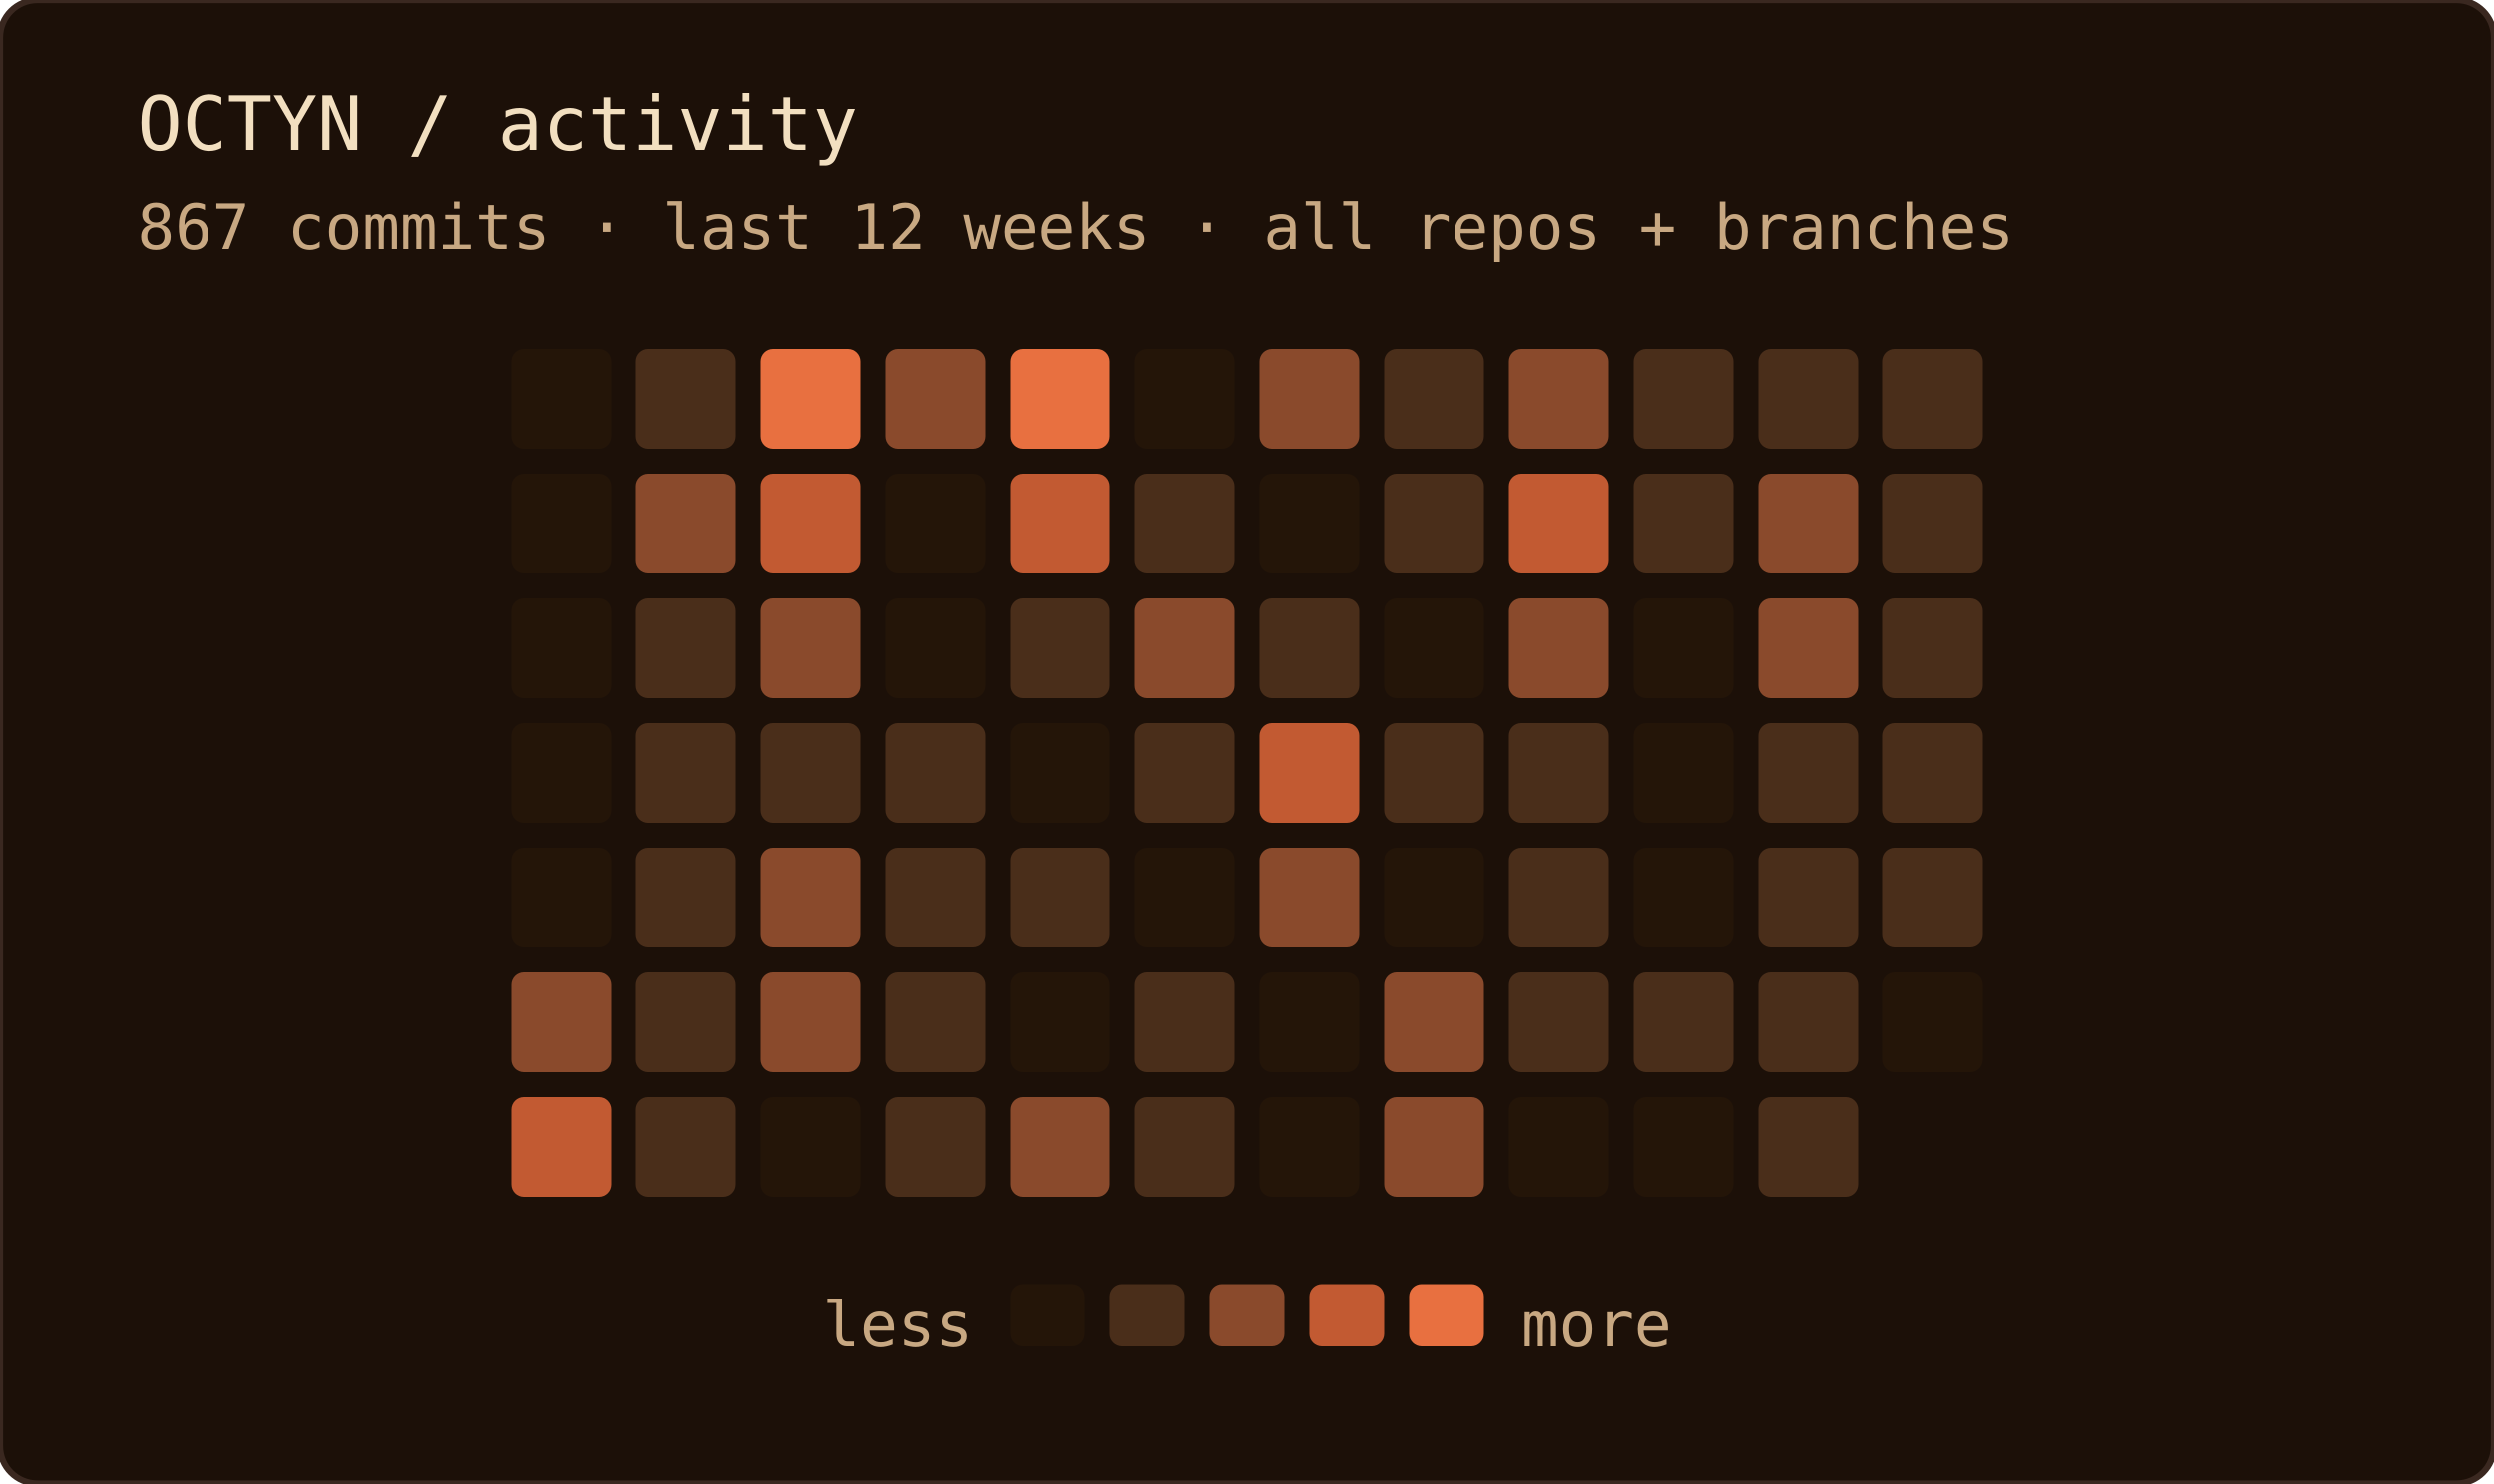
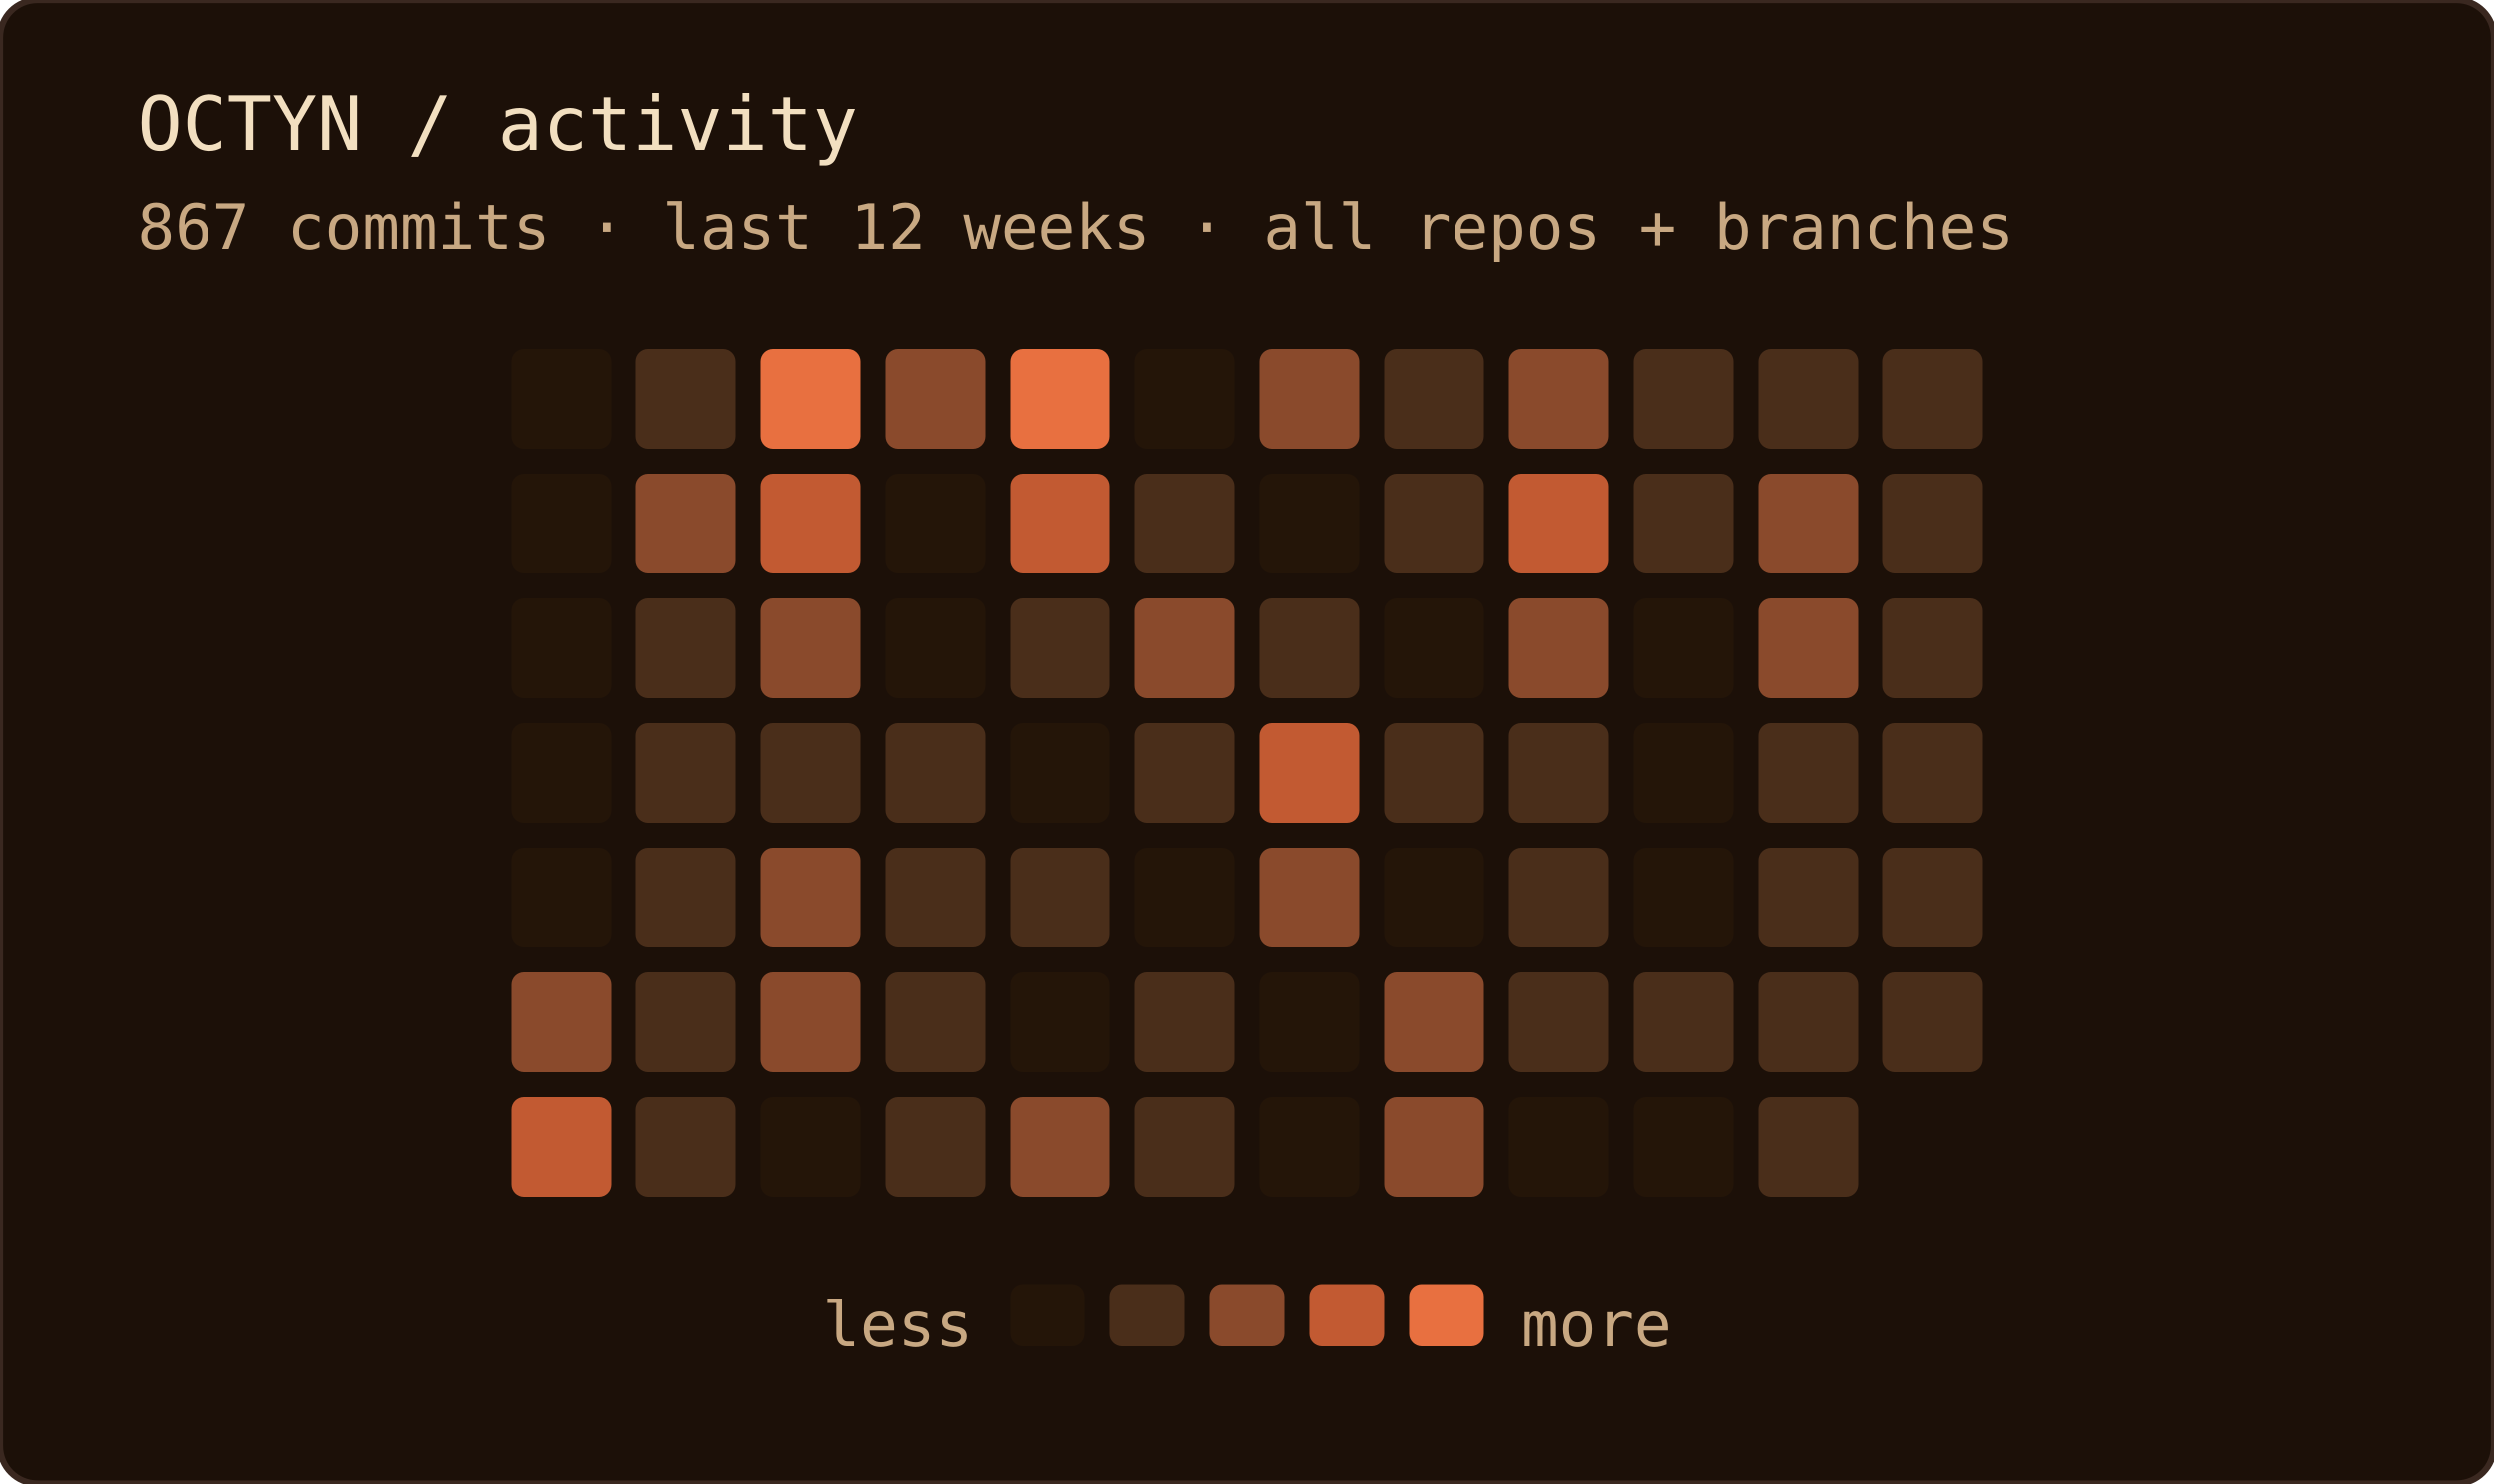
<svg xmlns="http://www.w3.org/2000/svg" width="400" height="238" role="img" aria-label="OCTYN commit activity — last 12 weeks · all repos + branches">
  <rect width="100%" height="100%" rx="6" fill="#1c1008" />
  <rect width="100%" height="100%" rx="6" fill="none" stroke="#3a2820" stroke-width="1" />
  <text x="22" y="24" font-family="'JetBrains Mono', 'Fira Code', ui-monospace, SFMono-Regular, Menlo, monospace" font-size="12" fill="#f2dfc0">OCTYN / activity</text>
  <text x="22" y="40" font-family="'JetBrains Mono', 'Fira Code', ui-monospace, SFMono-Regular, Menlo, monospace" font-size="10" fill="#c8a882">867 commits · last 12 weeks · all repos + branches</text>
  <rect x="82" y="56" width="16" height="16" rx="2" fill="#241508" />
  <rect x="82" y="76" width="16" height="16" rx="2" fill="#241508" />
  <rect x="82" y="96" width="16" height="16" rx="2" fill="#241508" />
  <rect x="82" y="116" width="16" height="16" rx="2" fill="#241508" />
  <rect x="82" y="136" width="16" height="16" rx="2" fill="#241508" />
  <rect x="82" y="156" width="16" height="16" rx="2" fill="#8a4a2c" />
  <rect x="82" y="176" width="16" height="16" rx="2" fill="#c25a32" />
  <rect x="102" y="56" width="16" height="16" rx="2" fill="#4a2e1a" />
  <rect x="102" y="76" width="16" height="16" rx="2" fill="#8a4a2c" />
  <rect x="102" y="96" width="16" height="16" rx="2" fill="#4a2e1a" />
  <rect x="102" y="116" width="16" height="16" rx="2" fill="#4a2e1a" />
  <rect x="102" y="136" width="16" height="16" rx="2" fill="#4a2e1a" />
  <rect x="102" y="156" width="16" height="16" rx="2" fill="#4a2e1a" />
  <rect x="102" y="176" width="16" height="16" rx="2" fill="#4a2e1a" />
  <rect x="122" y="56" width="16" height="16" rx="2" fill="#e87040" />
  <rect x="122" y="76" width="16" height="16" rx="2" fill="#c25a32" />
  <rect x="122" y="96" width="16" height="16" rx="2" fill="#8a4a2c" />
  <rect x="122" y="116" width="16" height="16" rx="2" fill="#4a2e1a" />
  <rect x="122" y="136" width="16" height="16" rx="2" fill="#8a4a2c" />
  <rect x="122" y="156" width="16" height="16" rx="2" fill="#8a4a2c" />
  <rect x="122" y="176" width="16" height="16" rx="2" fill="#241508" />
  <rect x="142" y="56" width="16" height="16" rx="2" fill="#8a4a2c" />
  <rect x="142" y="76" width="16" height="16" rx="2" fill="#241508" />
  <rect x="142" y="96" width="16" height="16" rx="2" fill="#241508" />
  <rect x="142" y="116" width="16" height="16" rx="2" fill="#4a2e1a" />
  <rect x="142" y="136" width="16" height="16" rx="2" fill="#4a2e1a" />
  <rect x="142" y="156" width="16" height="16" rx="2" fill="#4a2e1a" />
  <rect x="142" y="176" width="16" height="16" rx="2" fill="#4a2e1a" />
  <rect x="162" y="56" width="16" height="16" rx="2" fill="#e87040" />
  <rect x="162" y="76" width="16" height="16" rx="2" fill="#c25a32" />
  <rect x="162" y="96" width="16" height="16" rx="2" fill="#4a2e1a" />
  <rect x="162" y="116" width="16" height="16" rx="2" fill="#241508" />
  <rect x="162" y="136" width="16" height="16" rx="2" fill="#4a2e1a" />
  <rect x="162" y="156" width="16" height="16" rx="2" fill="#241508" />
  <rect x="162" y="176" width="16" height="16" rx="2" fill="#8a4a2c" />
  <rect x="182" y="56" width="16" height="16" rx="2" fill="#241508" />
  <rect x="182" y="76" width="16" height="16" rx="2" fill="#4a2e1a" />
  <rect x="182" y="96" width="16" height="16" rx="2" fill="#8a4a2c" />
  <rect x="182" y="116" width="16" height="16" rx="2" fill="#4a2e1a" />
  <rect x="182" y="136" width="16" height="16" rx="2" fill="#241508" />
  <rect x="182" y="156" width="16" height="16" rx="2" fill="#4a2e1a" />
  <rect x="182" y="176" width="16" height="16" rx="2" fill="#4a2e1a" />
  <rect x="202" y="56" width="16" height="16" rx="2" fill="#8a4a2c" />
  <rect x="202" y="76" width="16" height="16" rx="2" fill="#241508" />
  <rect x="202" y="96" width="16" height="16" rx="2" fill="#4a2e1a" />
  <rect x="202" y="116" width="16" height="16" rx="2" fill="#c25a32" />
  <rect x="202" y="136" width="16" height="16" rx="2" fill="#8a4a2c" />
  <rect x="202" y="156" width="16" height="16" rx="2" fill="#241508" />
  <rect x="202" y="176" width="16" height="16" rx="2" fill="#241508" />
  <rect x="222" y="56" width="16" height="16" rx="2" fill="#4a2e1a" />
  <rect x="222" y="76" width="16" height="16" rx="2" fill="#4a2e1a" />
  <rect x="222" y="96" width="16" height="16" rx="2" fill="#241508" />
  <rect x="222" y="116" width="16" height="16" rx="2" fill="#4a2e1a" />
  <rect x="222" y="136" width="16" height="16" rx="2" fill="#241508" />
  <rect x="222" y="156" width="16" height="16" rx="2" fill="#8a4a2c" />
  <rect x="222" y="176" width="16" height="16" rx="2" fill="#8a4a2c" />
  <rect x="242" y="56" width="16" height="16" rx="2" fill="#8a4a2c" />
  <rect x="242" y="76" width="16" height="16" rx="2" fill="#c25a32" />
  <rect x="242" y="96" width="16" height="16" rx="2" fill="#8a4a2c" />
  <rect x="242" y="116" width="16" height="16" rx="2" fill="#4a2e1a" />
  <rect x="242" y="136" width="16" height="16" rx="2" fill="#4a2e1a" />
  <rect x="242" y="156" width="16" height="16" rx="2" fill="#4a2e1a" />
  <rect x="242" y="176" width="16" height="16" rx="2" fill="#241508" />
  <rect x="262" y="56" width="16" height="16" rx="2" fill="#4a2e1a" />
  <rect x="262" y="76" width="16" height="16" rx="2" fill="#4a2e1a" />
  <rect x="262" y="96" width="16" height="16" rx="2" fill="#241508" />
  <rect x="262" y="116" width="16" height="16" rx="2" fill="#241508" />
  <rect x="262" y="136" width="16" height="16" rx="2" fill="#241508" />
  <rect x="262" y="156" width="16" height="16" rx="2" fill="#4a2e1a" />
  <rect x="262" y="176" width="16" height="16" rx="2" fill="#241508" />
  <rect x="282" y="56" width="16" height="16" rx="2" fill="#4a2e1a" />
  <rect x="282" y="76" width="16" height="16" rx="2" fill="#8a4a2c" />
  <rect x="282" y="96" width="16" height="16" rx="2" fill="#8a4a2c" />
  <rect x="282" y="116" width="16" height="16" rx="2" fill="#4a2e1a" />
  <rect x="282" y="136" width="16" height="16" rx="2" fill="#4a2e1a" />
  <rect x="282" y="156" width="16" height="16" rx="2" fill="#4a2e1a" />
  <rect x="282" y="176" width="16" height="16" rx="2" fill="#4a2e1a" />
  <rect x="302" y="56" width="16" height="16" rx="2" fill="#4a2e1a" />
  <rect x="302" y="76" width="16" height="16" rx="2" fill="#4a2e1a" />
  <rect x="302" y="96" width="16" height="16" rx="2" fill="#4a2e1a" />
  <rect x="302" y="116" width="16" height="16" rx="2" fill="#4a2e1a" />
  <rect x="302" y="136" width="16" height="16" rx="2" fill="#4a2e1a" />
-   <rect x="302" y="156" width="16" height="16" rx="2" fill="#241508" />
+   <rect x="302" y="156" width="16" height="16" rx="2" fill="#4a2e1a" />
  <text x="156" y="216" text-anchor="end" font-family="'JetBrains Mono', 'Fira Code', ui-monospace, SFMono-Regular, Menlo, monospace" font-size="10" fill="#c8a882">less</text>
  <rect x="162" y="206" width="12" height="10" rx="2" fill="#241508" />
  <rect x="178" y="206" width="12" height="10" rx="2" fill="#4a2e1a" />
  <rect x="194" y="206" width="12" height="10" rx="2" fill="#8a4a2c" />
  <rect x="210" y="206" width="12" height="10" rx="2" fill="#c25a32" />
  <rect x="226" y="206" width="12" height="10" rx="2" fill="#e87040" />
  <text x="244" y="216" font-family="'JetBrains Mono', 'Fira Code', ui-monospace, SFMono-Regular, Menlo, monospace" font-size="10" fill="#c8a882">more</text>
</svg>
